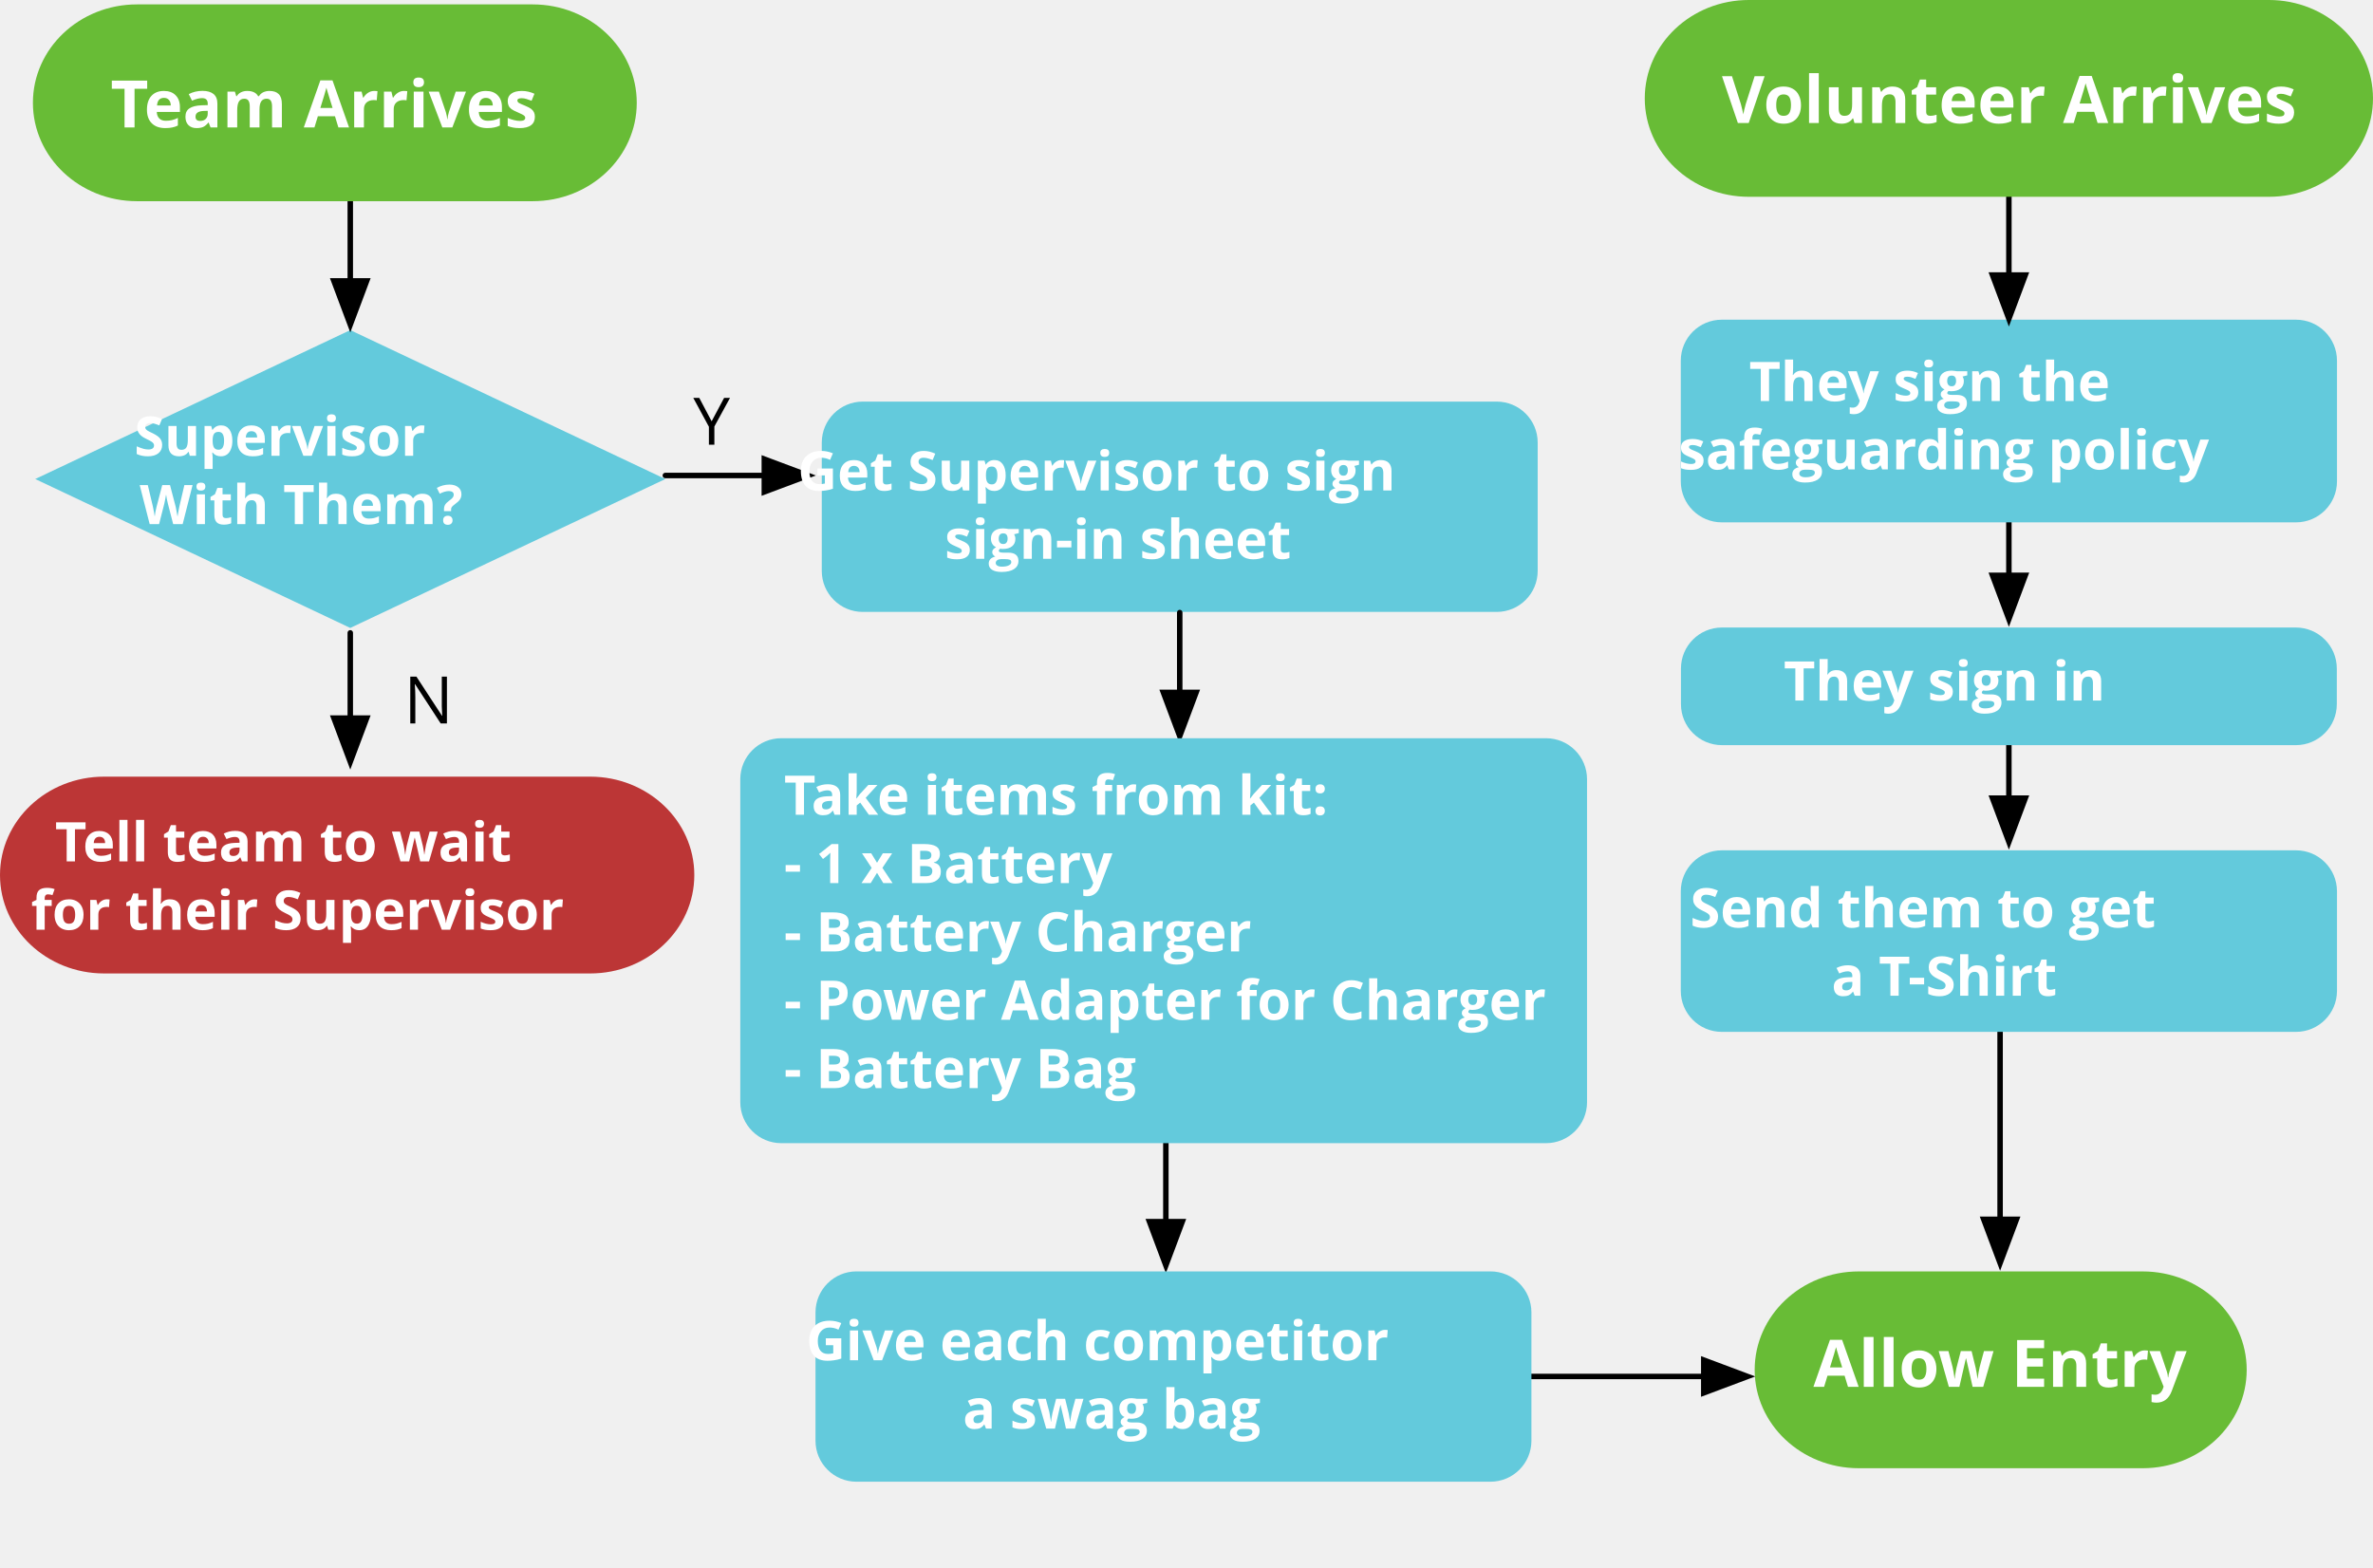
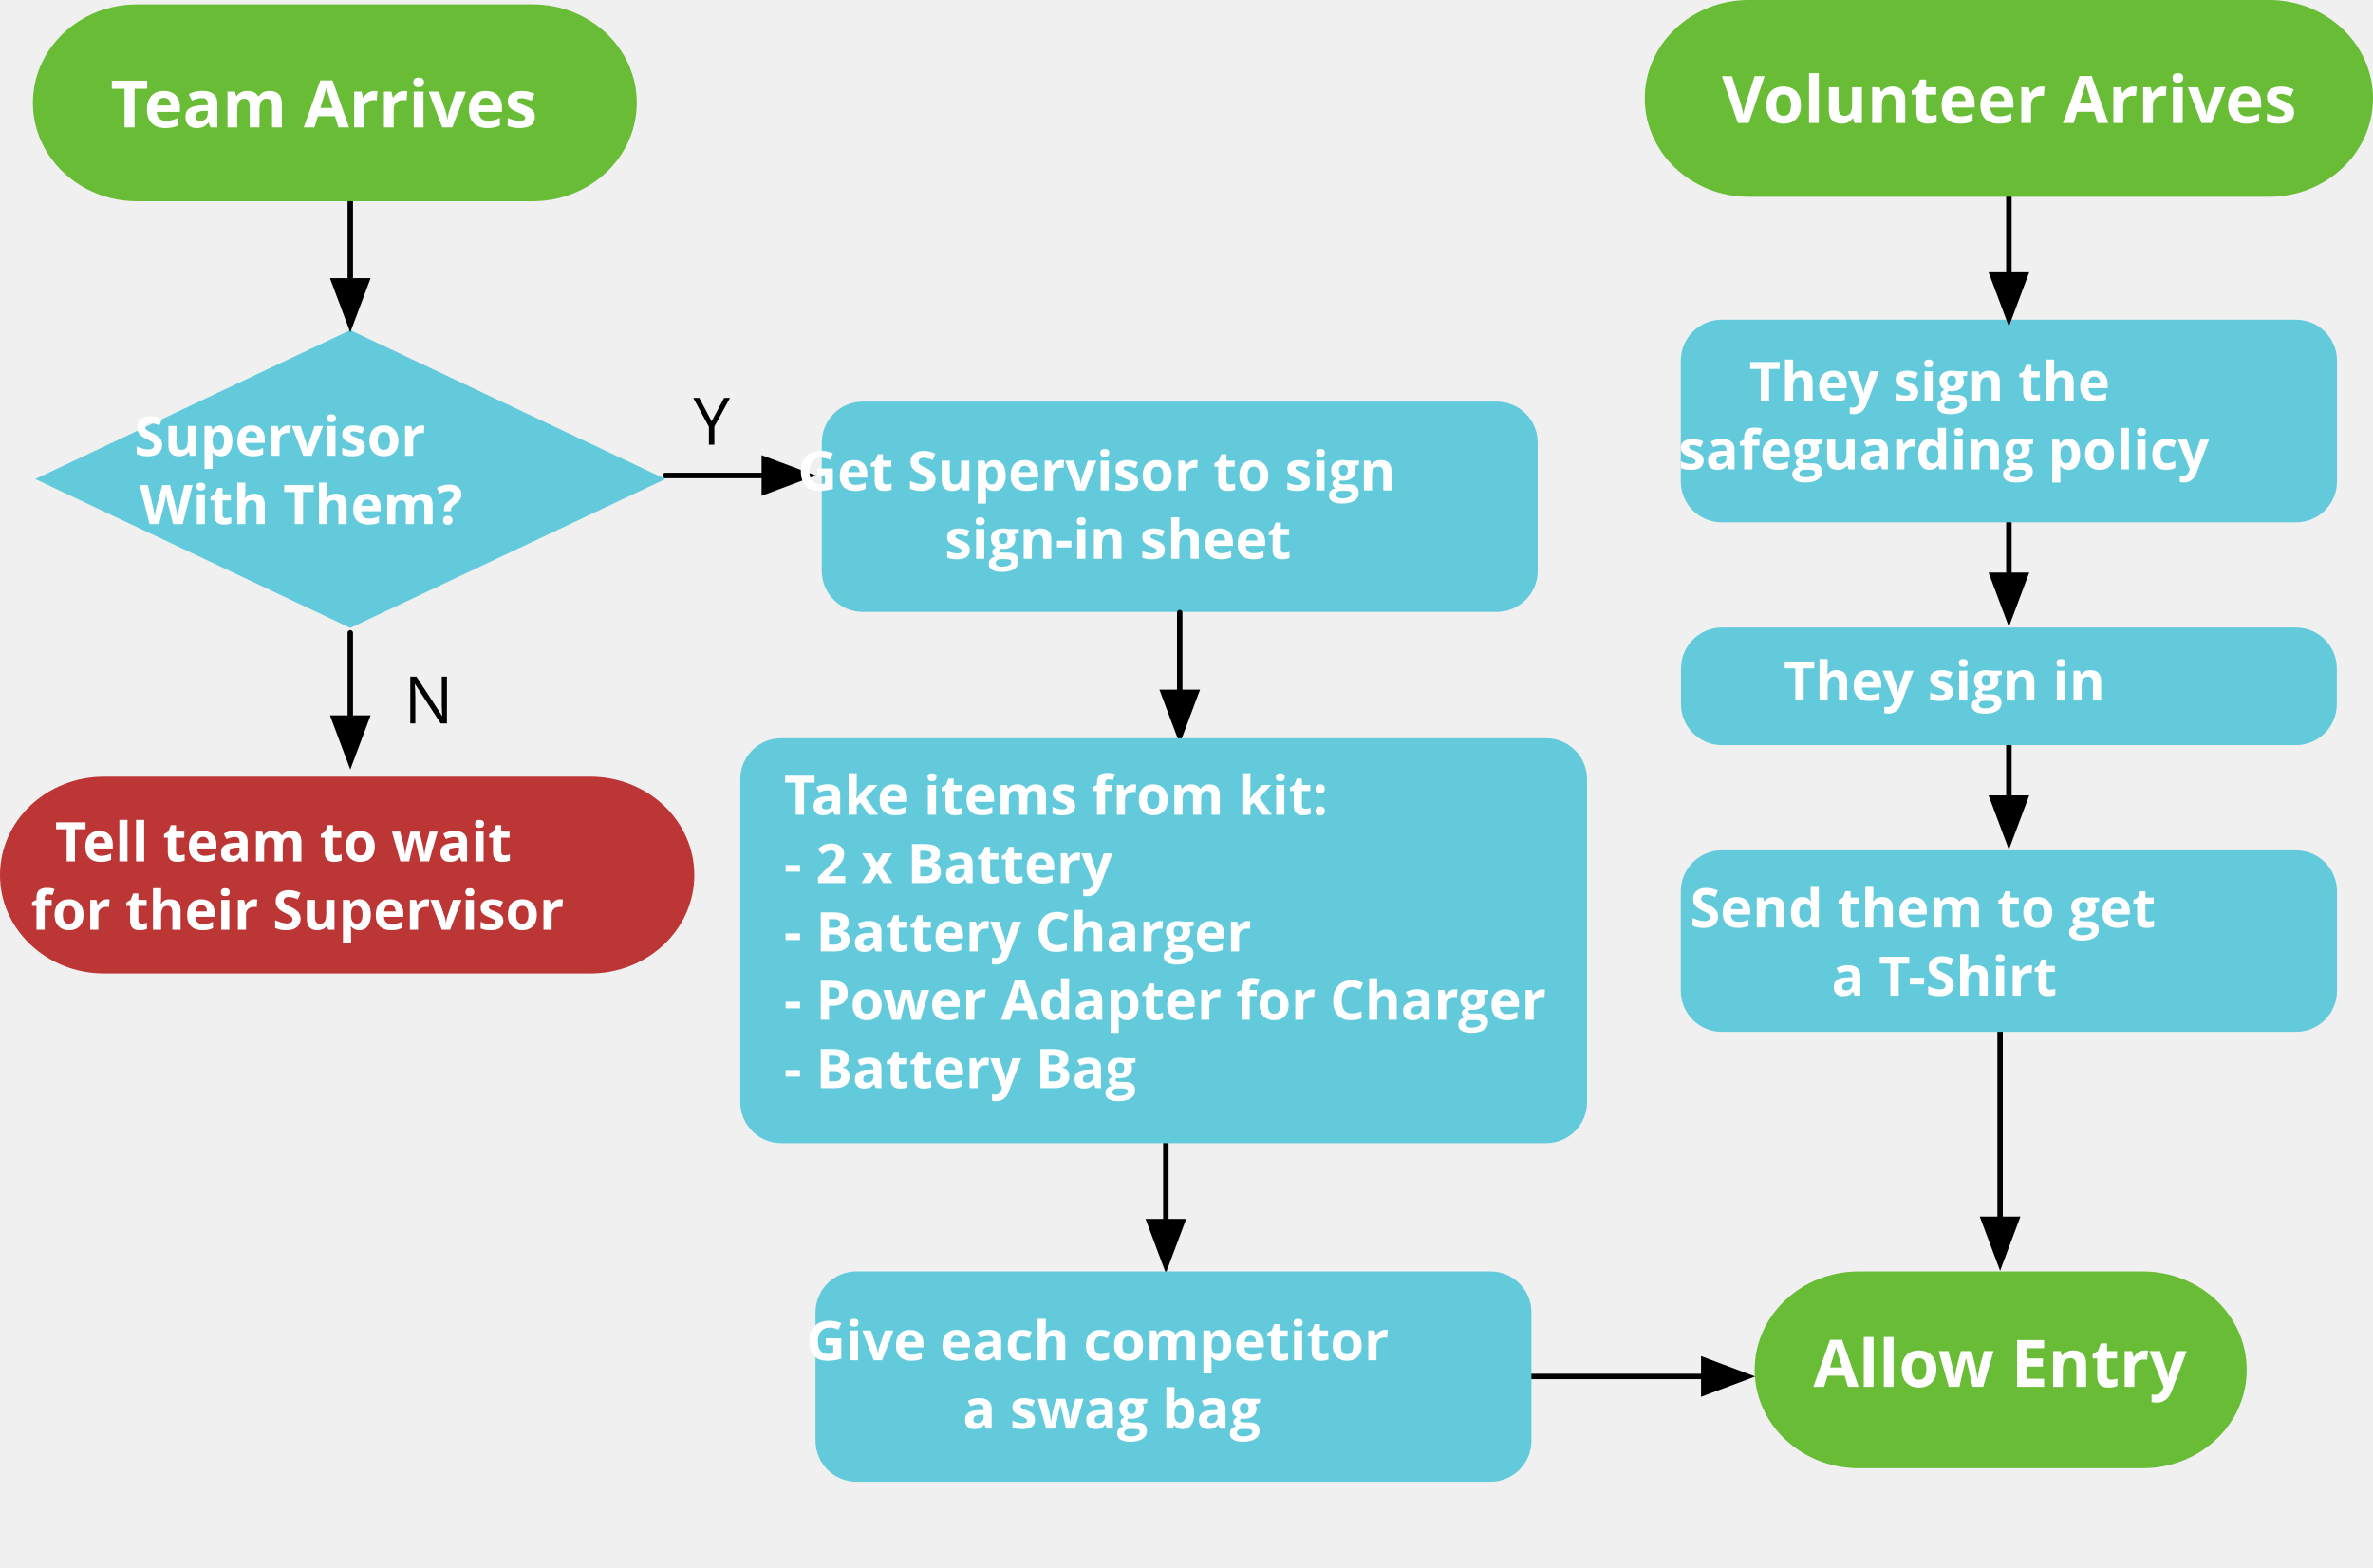
<svg xmlns="http://www.w3.org/2000/svg" xmlns:xlink="http://www.w3.org/1999/xlink" version="1.1" viewBox="0 0 434.068 286.767" width="36.172pc" height="23.897pc" id="svg2">
  <defs id="defs6">
    <marker style="overflow:visible" id="marker6618" refX="0" refY="0" orient="auto">
      <path transform="scale(0.8)" style="fill:#000000;fill-opacity:1;fill-rule:evenodd;stroke:#000000;stroke-width:1pt;stroke-opacity:1" d="M 5.77,0 -2.88,5 V -5 Z" id="path6620" />
    </marker>
    <marker orient="auto" refY="0" refX="0" id="TriangleOutL" style="overflow:visible">
      <path id="path4628" d="M 5.77,0 -2.88,5 V -5 Z" style="fill:#000000;fill-opacity:1;fill-rule:evenodd;stroke:#000000;stroke-width:1pt;stroke-opacity:1" transform="scale(0.8)" />
    </marker>
    <marker orient="auto" refY="0" refX="0" id="Arrow1Lend" style="overflow:visible">
      <path id="path4489" d="M 0,0 5,-5 -12.5,0 5,5 Z" style="fill:#000000;fill-opacity:1;fill-rule:evenodd;stroke:#000000;stroke-width:1pt;stroke-opacity:1" transform="matrix(-0.8,0,0,-0.8,-10,0)" />
    </marker>
    <filter id="Shadow" filterUnits="userSpaceOnUse">
      <feGaussianBlur in="SourceAlpha" result="blur" stdDeviation="1.308" id="feGaussianBlur9" />
      <feOffset in="blur" result="offset" dx="0" dy="2" id="feOffset11" />
      <feFlood flood-color="black" flood-opacity=".5" result="flood" id="feFlood13" />
      <feComposite in="flood" in2="offset" operator="in" id="feComposite15" />
    </filter>
    <font-face font-family="Helvetica" font-size="10" units-per-em="1000" underline-position="-75.684" underline-thickness="49.316" slope="0" x-height="522.949" cap-height="717.285" ascent="770.02" descent="-229.98" font-weight="500" id="font-face17" stemv="0" stemh="0" accent-height="0" ideographic="0" alphabetic="0" mathematical="0" hanging="0" v-ideographic="0" v-alphabetic="0" v-mathematical="0" v-hanging="0" strikethrough-position="0" strikethrough-thickness="0" overline-position="0" overline-thickness="0">
      <font-face-src>
        <font-face-name name="Helvetica" />
      </font-face-src>
    </font-face>
    <marker orient="auto" overflow="visible" markerUnits="strokeWidth" id="FilledArrow_Marker" viewBox="-1 -4 10 8" markerWidth="10" markerHeight="8" style="color:#000000;overflow:visible">
      <g id="g20">
        <path d="M 8,0 0,-3 v 6 z" id="path22" style="fill:currentColor;stroke:currentColor;stroke-width:1" />
      </g>
    </marker>
    <font-face font-family="Helvetica Neue" font-size="12" panose-1="2 0 5 3 0 0 0 2 0 4" units-per-em="1000" underline-position="-100" underline-thickness="50" slope="0" x-height="517" cap-height="714" ascent="951.996" descent="-212.997" font-weight="500" id="font-face24" stemv="0" stemh="0" accent-height="0" ideographic="0" alphabetic="0" mathematical="0" hanging="0" v-ideographic="0" v-alphabetic="0" v-mathematical="0" v-hanging="0" strikethrough-position="0" strikethrough-thickness="0" overline-position="0" overline-thickness="0">
      <font-face-src>
        <font-face-name name="HelveticaNeue" />
      </font-face-src>
    </font-face>
    <marker style="color:#000000;overflow:visible" orient="auto" overflow="visible" markerUnits="strokeWidth" id="FilledArrow_Marker-2" viewBox="-1 -4 10 8" markerWidth="10" markerHeight="8">
      <g id="g20-9">
        <path style="fill:currentColor;stroke:currentColor;stroke-width:1" d="M 8,0 0,-3 v 6 z" id="path22-1" />
      </g>
    </marker>
    <marker style="color:#000000;overflow:visible" orient="auto" overflow="visible" markerUnits="strokeWidth" id="FilledArrow_Marker-0" viewBox="-1 -4 10 8" markerWidth="10" markerHeight="8">
      <g id="g20-6">
        <path style="fill:currentColor;stroke:currentColor;stroke-width:1" d="M 8,0 0,-3 v 6 z" id="path22-2" />
      </g>
    </marker>
    <marker orient="auto" refY="0" refX="0" id="TriangleOutL-2" style="overflow:visible">
      <path id="path4628-2" d="M 5.77,0 -2.88,5 V -5 Z" style="fill:#000000;fill-opacity:1;fill-rule:evenodd;stroke:#000000;stroke-width:1pt;stroke-opacity:1" transform="scale(0.8)" />
    </marker>
    <marker orient="auto" overflow="visible" markerUnits="strokeWidth" id="FilledArrow_Marker-6" viewBox="-1 -4 10 8" markerWidth="10" markerHeight="8" style="color:#000000;overflow:visible">
      <g id="g20-0">
        <path d="M 8,0 0,-3 v 6 z" id="path22-5" style="fill:currentColor;stroke:currentColor;stroke-width:1" />
      </g>
    </marker>
    <marker orient="auto" overflow="visible" markerUnits="strokeWidth" id="FilledArrow_Marker-4" viewBox="-1 -4 10 8" markerWidth="10" markerHeight="8" style="color:#000000;overflow:visible">
      <g id="g20-8">
        <path d="M 8,0 0,-3 v 6 z" id="path22-3" style="fill:currentColor;stroke:currentColor;stroke-width:1" />
      </g>
    </marker>
    <marker orient="auto" overflow="visible" markerUnits="strokeWidth" id="FilledArrow_Marker-4-3" viewBox="-1 -4 10 8" markerWidth="10" markerHeight="8" style="color:#000000;overflow:visible">
      <g id="g20-8-9">
        <path d="M 8,0 0,-3 v 6 z" id="path22-3-7" style="fill:currentColor;stroke:currentColor;stroke-width:1" />
      </g>
    </marker>
    <marker style="color:#000000;overflow:visible" orient="auto" overflow="visible" markerUnits="strokeWidth" id="FilledArrow_Marker-7" viewBox="-1 -4 10 8" markerWidth="10" markerHeight="8">
      <g id="g19">
        <path style="fill:currentColor;stroke:currentColor;stroke-width:1" d="M 8,0 0,-3 v 6 z" id="path17" />
      </g>
    </marker>
    <marker style="color:#000000;overflow:visible" orient="auto" overflow="visible" markerUnits="strokeWidth" id="marker4777" viewBox="-1 -4 10 8" markerWidth="10" markerHeight="8">
      <g id="g4775">
        <path style="fill:currentColor;stroke:currentColor;stroke-width:1" d="M 8,0 0,-3 v 6 z" id="path4773" />
      </g>
    </marker>
    <marker style="color:#000000;overflow:visible" orient="auto" overflow="visible" markerUnits="strokeWidth" id="marker4783" viewBox="-1 -4 10 8" markerWidth="10" markerHeight="8">
      <g id="g4781">
        <path style="fill:currentColor;stroke:currentColor;stroke-width:1" d="M 8,0 0,-3 v 6 z" id="path4779" />
      </g>
    </marker>
    <marker style="color:#000000;overflow:visible" orient="auto" overflow="visible" markerUnits="strokeWidth" id="marker4789" viewBox="-1 -4 10 8" markerWidth="10" markerHeight="8">
      <g id="g4787">
        <path style="fill:currentColor;stroke:currentColor;stroke-width:1" d="M 8,0 0,-3 v 6 z" id="path4785" />
      </g>
    </marker>
    <marker style="color:#000000;overflow:visible" orient="auto" overflow="visible" markerUnits="strokeWidth" id="marker4795" viewBox="-1 -4 10 8" markerWidth="10" markerHeight="8">
      <g id="g4793">
        <path style="fill:currentColor;stroke:currentColor;stroke-width:1" d="M 8,0 0,-3 v 6 z" id="path4791" />
      </g>
    </marker>
    <marker style="color:#000000;overflow:visible" orient="auto" overflow="visible" markerUnits="strokeWidth" id="marker4801" viewBox="-1 -4 10 8" markerWidth="10" markerHeight="8">
      <g id="g4799">
        <path style="fill:currentColor;stroke:currentColor;stroke-width:1" d="M 8,0 0,-3 v 6 z" id="path4797" />
      </g>
    </marker>
    <marker style="color:#000000;overflow:visible" orient="auto" overflow="visible" markerUnits="strokeWidth" id="marker4807" viewBox="-1 -4 10 8" markerWidth="10" markerHeight="8">
      <g id="g4805">
        <path style="fill:currentColor;stroke:currentColor;stroke-width:1" d="M 8,0 0,-3 v 6 z" id="path4803" />
      </g>
    </marker>
    <marker style="color:#000000;overflow:visible" orient="auto" overflow="visible" markerUnits="strokeWidth" id="marker4813" viewBox="-1 -4 10 8" markerWidth="10" markerHeight="8">
      <g id="g4811">
        <path style="fill:currentColor;stroke:currentColor;stroke-width:1" d="M 8,0 0,-3 v 6 z" id="path4809" />
      </g>
    </marker>
    <marker style="color:#000000;overflow:visible" orient="auto" overflow="visible" markerUnits="strokeWidth" id="marker4819" viewBox="-1 -4 10 8" markerWidth="10" markerHeight="8">
      <g id="g4817">
        <path style="fill:currentColor;stroke:currentColor;stroke-width:1" d="M 8,0 0,-3 v 6 z" id="path4815" />
      </g>
    </marker>
    <marker orient="auto" overflow="visible" markerUnits="strokeWidth" id="FilledArrow_Marker-8" viewBox="-1 -4 10 8" markerWidth="10" markerHeight="8" style="color:#000000;overflow:visible">
      <g id="g20-62">
        <path d="M 8,0 0,-3 v 6 z" id="path22-38" style="fill:currentColor;stroke:currentColor;stroke-width:1" />
      </g>
    </marker>
    <marker style="color:#000000;overflow:visible" orient="auto" overflow="visible" markerUnits="strokeWidth" id="FilledArrow_Marker-7-4" viewBox="-1 -4 10 8" markerWidth="10" markerHeight="8">
      <g id="g19-2">
        <path style="fill:currentColor;stroke:currentColor;stroke-width:1" d="M 8,0 0,-3 v 6 z" id="path17-4" />
      </g>
    </marker>
    <marker style="color:#000000;overflow:visible" orient="auto" overflow="visible" markerUnits="strokeWidth" id="FilledArrow_Marker-7-4-9" viewBox="-1 -4 10 8" markerWidth="10" markerHeight="8">
      <g id="g19-2-6">
        <path style="fill:currentColor;stroke:currentColor;stroke-width:1" d="M 8,0 0,-3 v 6 z" id="path17-4-4" />
      </g>
    </marker>
    <marker style="color:#000000;overflow:visible" orient="auto" overflow="visible" markerUnits="strokeWidth" id="FilledArrow_Marker-7-4-9-2" viewBox="-1 -4 10 8" markerWidth="10" markerHeight="8">
      <g id="g19-2-6-2">
        <path style="fill:currentColor;stroke:currentColor;stroke-width:1" d="M 8,0 0,-3 v 6 z" id="path17-4-4-4" />
      </g>
    </marker>
    <marker orient="auto" overflow="visible" markerUnits="strokeWidth" id="FilledArrow_Marker-5" viewBox="-1 -4 10 8" markerWidth="10" markerHeight="8" style="color:#000000;overflow:visible">
      <g id="g20-63">
        <path d="M 8,0 0,-3 v 6 z" id="path22-36" style="fill:currentColor;stroke:currentColor;stroke-width:1" />
      </g>
    </marker>
    <marker style="color:#000000;overflow:visible" orient="auto" overflow="visible" markerUnits="strokeWidth" id="FilledArrow_Marker-7-4-9-3" viewBox="-1 -4 10 8" markerWidth="10" markerHeight="8">
      <g id="g19-2-6-8">
        <path style="fill:currentColor;stroke:currentColor;stroke-width:1" d="M 8,0 0,-3 v 6 z" id="path17-4-4-41" />
      </g>
    </marker>
    <marker style="color:#000000;overflow:visible" orient="auto" overflow="visible" markerUnits="strokeWidth" id="FilledArrow_Marker-7-4-9-2-0" viewBox="-1 -4 10 8" markerWidth="10" markerHeight="8">
      <g id="g19-2-6-2-1">
        <path style="fill:currentColor;stroke:currentColor;stroke-width:1" d="M 8,0 0,-3 v 6 z" id="path17-4-4-4-1" />
      </g>
    </marker>
    <marker style="color:#000000;overflow:visible" orient="auto" overflow="visible" markerUnits="strokeWidth" id="FilledArrow_Marker-7-4-9-2-0-1" viewBox="-1 -4 10 8" markerWidth="10" markerHeight="8">
      <g id="g19-2-6-2-1-2">
        <path style="fill:currentColor;stroke:currentColor;stroke-width:1" d="M 8,0 0,-3 v 6 z" id="path17-4-4-4-1-4" />
      </g>
    </marker>
    <marker style="color:#000000;overflow:visible" orient="auto" overflow="visible" markerUnits="strokeWidth" id="FilledArrow_Marker-7-3" viewBox="-1 -4 10 8" markerWidth="10" markerHeight="8">
      <g id="g19-7">
        <path style="fill:currentColor;stroke:currentColor;stroke-width:1" d="M 8,0 0,-3 v 6 z" id="path17-9" />
      </g>
    </marker>
  </defs>
  <g id="g26" style="fill:none;fill-opacity:1;stroke:none;stroke-dasharray:none;stroke-opacity:1" transform="translate(-265.6744,74.82365)">
    <g id="g32">
      <line style="fill:none;fill-opacity:1;stroke:#000000;stroke-width:1;stroke-linecap:round;stroke-linejoin:round;stroke-dasharray:none;stroke-opacity:1;marker-end:url(#FilledArrow_Marker-7-4-9-2-0-1)" x1="478.933" y1="133.792" x2="478.933" y2="148.65" id="line66-6-8-8-1-5" />
      <g style="fill:none;fill-opacity:1;stroke:none;stroke-dasharray:none;stroke-opacity:1" id="id1253_Graphic-2-3" transform="translate(261.9257,66.25807)">
        <text id="text327-1-2" style="line-height:0%;fill:#000000" x="151.526" y="98.859">
          <tspan font-size="10" font-weight="500" x="166.519" y="108.859" id="tspan329-8-3" style="font-style:normal;font-variant:normal;font-weight:bold;font-stretch:normal;font-size:12px;font-family:'Open Sans';-inkscape-font-specification:'Open Sans, Normal';font-variant-ligatures:normal;font-variant-caps:normal;font-variant-numeric:normal;font-feature-settings:normal;text-align:start;writing-mode:lr-tb;text-anchor:start;fill:#ffffff;fill-opacity:1">Allow Entry</tspan>
        </text>
      </g>
      <line style="fill:none;fill-opacity:1;stroke:#000000;stroke-width:1;stroke-linecap:round;stroke-linejoin:round;stroke-dasharray:none;stroke-opacity:1;marker-end:url(#FilledArrow_Marker-7-4-9-2-0)" x1="631.53" y1="112.36" x2="631.53" y2="148.218" id="line66-6-8-8-1" />
      <line style="fill:none;fill-opacity:1;stroke:#000000;stroke-width:1;stroke-linecap:round;stroke-linejoin:round;stroke-dasharray:none;stroke-opacity:1;marker-end:url(#FilledArrow_Marker-7-4-9-2)" x1="633.139" y1="56.319" x2="633.139" y2="71.177" id="line66-6-8-8" />
      <rect style="opacity:1;vector-effect:none;fill:#63cadc;fill-opacity:1;fill-rule:nonzero;stroke:none;stroke-width:2.25;stroke-linecap:round;stroke-linejoin:miter;stroke-miterlimit:4;stroke-dasharray:none;stroke-dashoffset:0;stroke-opacity:1;paint-order:markers stroke fill" id="rect5370-3-95-2-9" width="120.032" height="33.211" x="573.123" y="80.724" rx="7.5" ry="7.5" />
      <g style="fill:none;fill-opacity:1;stroke:none;stroke-dasharray:none;stroke-opacity:1" id="id1214_Graphic-9-1-7-1-7" transform="translate(431.8038,-251.074)">
        <text xml:space="preserve" style="font-style:normal;font-variant:normal;font-weight:normal;font-stretch:normal;font-size:10px;line-height:1.25;font-family:'Open Sans';-inkscape-font-specification:'Open Sans, Normal';font-variant-ligatures:normal;font-variant-caps:normal;font-variant-numeric:normal;font-feature-settings:normal;text-align:center;letter-spacing:0px;word-spacing:0px;writing-mode:lr-tb;text-anchor:middle;fill:#000000;fill-opacity:1;stroke:none;stroke-width:0.75" x="201.203" y="345.904" id="text4892-6-66-5-8">
          <tspan x="201.203" y="345.904" style="font-weight:bold;fill:#ffffff;fill-opacity:1;stroke-width:0.75" id="tspan7153-9">Send them to get </tspan>
          <tspan x="201.203" y="358.404" style="font-weight:bold;fill:#ffffff;fill-opacity:1;stroke-width:0.75" id="tspan8767">a T-Shirt</tspan>
        </text>
      </g>
      <line style="fill:none;fill-opacity:1;stroke:#000000;stroke-width:1;stroke-linecap:round;stroke-linejoin:round;stroke-dasharray:none;stroke-opacity:1;marker-end:url(#FilledArrow_Marker-7-4-9-3)" x1="633.139" y1="15.562" x2="633.139" y2="30.42" id="line66-6-8-2" />
      <rect style="opacity:1;vector-effect:none;fill:#63cadc;fill-opacity:1;fill-rule:nonzero;stroke:none;stroke-width:2.25;stroke-linecap:round;stroke-linejoin:miter;stroke-miterlimit:4;stroke-dasharray:none;stroke-dashoffset:0;stroke-opacity:1;paint-order:markers stroke fill" id="rect5370-3-95-2-5" width="119.969" height="21.52" x="573.155" y="39.967" rx="7.5" ry="7.5" />
      <rect style="opacity:1;vector-effect:none;fill:#63cadc;fill-opacity:1;fill-rule:nonzero;stroke:none;stroke-width:2.25;stroke-linecap:round;stroke-linejoin:miter;stroke-miterlimit:4;stroke-dasharray:none;stroke-dashoffset:0;stroke-opacity:1;paint-order:markers stroke fill" id="rect5370-3-95-2" width="120.032" height="37.073" x="573.123" y="-16.343" rx="7.5" ry="7.5" />
      <g style="fill:none;fill-opacity:1;stroke:none;stroke-dasharray:none;stroke-opacity:1" id="id1214_Graphic-9-1-7-1" transform="translate(431.7086,-347.3624)">
        <text xml:space="preserve" style="font-style:normal;font-variant:normal;font-weight:normal;font-stretch:normal;font-size:10px;line-height:1.25;font-family:'Open Sans';-inkscape-font-specification:'Open Sans, Normal';font-variant-ligatures:normal;font-variant-caps:normal;font-variant-numeric:normal;font-feature-settings:normal;text-align:center;letter-spacing:0px;word-spacing:0px;writing-mode:lr-tb;text-anchor:middle;fill:#000000;fill-opacity:1;stroke:none;stroke-width:0.75" x="201.203" y="345.904" id="text4892-6-66-5">
          <tspan x="201.203" y="345.904" style="font-weight:bold;fill:#ffffff;fill-opacity:1;stroke-width:0.75" id="tspan6862-7">They sign the</tspan>
          <tspan x="201.203" y="358.404" style="font-weight:bold;fill:#ffffff;fill-opacity:1;stroke-width:0.75" id="tspan7153">safeguarding policy</tspan>
        </text>
      </g>
      <line style="fill:none;fill-opacity:1;stroke:#000000;stroke-width:1;stroke-linecap:round;stroke-linejoin:round;stroke-dasharray:none;stroke-opacity:1;marker-end:url(#FilledArrow_Marker-7-4)" x1="633.139" y1="-39.374" x2="633.139" y2="-24.516" id="line66-6" />
      <rect style="opacity:1;vector-effect:none;fill:#68bc36;fill-opacity:1;fill-rule:nonzero;stroke:none;stroke-width:2.25;stroke-linecap:round;stroke-linejoin:miter;stroke-miterlimit:4;stroke-dasharray:none;stroke-dashoffset:0;stroke-opacity:1;paint-order:markers stroke fill" id="rect4932-91-2-8" width="133.207" height="36" x="566.535" y="-74.824" rx="19.038" ry="19.038" />
      <path style="fill:#63cadc;fill-opacity:1;stroke:none;stroke-width:1;stroke-linecap:round;stroke-linejoin:round;stroke-miterlimit:4;stroke-dasharray:none;stroke-opacity:1" id="path306-6" d="m 329.747,-14.439 57.63,27.242 -57.63,27.242 -57.63,-27.242 z" />
      <g id="g36" transform="translate(0,-96)">
        <xlink:use xlink:href="#id8_Graphic" filter="url(#Shadow)" />
        <xlink:use xlink:href="#id19_Graphic" filter="url(#Shadow)" />
        <xlink:use xlink:href="#id1196_Graphic" filter="url(#Shadow)" />
        <xlink:use xlink:href="#id1209_Graphic" filter="url(#Shadow)" />
        <xlink:use xlink:href="#id1210_Graphic" filter="url(#Shadow)" />
        <xlink:use xlink:href="#id1214_Graphic" filter="url(#Shadow)" />
        <xlink:use xlink:href="#id1215_Graphic" filter="url(#Shadow)" />
        <xlink:use xlink:href="#id1220_Graphic" filter="url(#Shadow)" />
        <xlink:use xlink:href="#id1225_Graphic" filter="url(#Shadow)" />
        <xlink:use xlink:href="#id1230_Graphic" filter="url(#Shadow)" />
        <xlink:use xlink:href="#id1233_Graphic" filter="url(#Shadow)" />
        <xlink:use xlink:href="#id1235_Graphic" filter="url(#Shadow)" />
        <xlink:use xlink:href="#id1241_Graphic" filter="url(#Shadow)" />
        <xlink:use xlink:href="#id1242_Graphic" filter="url(#Shadow)" />
        <xlink:use xlink:href="#id1246_Graphic" filter="url(#Shadow)" />
        <xlink:use xlink:href="#id1249_Graphic" filter="url(#Shadow)" />
        <xlink:use xlink:href="#id1253_Graphic" filter="url(#Shadow)" />
      </g>
      <text style="line-height:0%;fill:#000000" id="text308" x="31.56" y="1.697" />
      <text y="46.519" x="339.383" style="font-size:12px;fill:#000000;stroke-width:1" id="text36">
        <tspan style="font-style:normal;font-variant:normal;font-weight:normal;font-stretch:normal;font-size:12px;font-family:'Open Sans';-inkscape-font-specification:'Open Sans';stroke-width:1" font-size="12" font-weight="500" x="339.551" y="57.519" id="tspan34">N</tspan>
      </text>
      <line style="stroke:#000000;stroke-width:1;stroke-linecap:round;stroke-linejoin:round;marker-end:url(#FilledArrow_Marker-7)" x1="329.747" y1="-38.297" x2="329.747" y2="-23.439" id="line66" />
      <line style="stroke:#000000;stroke-width:1;stroke-linecap:round;stroke-linejoin:round;marker-end:url(#FilledArrow_Marker-7)" x1="329.747" y1="40.945" x2="329.747" y2="56.529" id="line92" />
      <text y="-4.479" x="392.377" style="font-size:12px;fill:#000000;stroke-width:1" id="text100">
        <tspan style="font-style:normal;font-variant:normal;font-weight:normal;font-stretch:normal;font-size:12px;font-family:'Open Sans';-inkscape-font-specification:'Open Sans';stroke-width:1" font-size="12" font-weight="500" x="392.489" y="6.521" id="tspan98">Y</tspan>
      </text>
      <line style="stroke:#000000;stroke-width:1;stroke-linecap:round;stroke-linejoin:round;marker-end:url(#FilledArrow_Marker-7)" x1="387.377" y1="12.157" x2="405.483" y2="12.157" id="line132" />
      <line style="fill:none;fill-opacity:1;stroke:#000000;stroke-width:1;stroke-linecap:round;stroke-linejoin:round;stroke-dasharray:none;stroke-opacity:1;marker-end:url(#FilledArrow_Marker-7-3)" x1="543.041" y1="176.971" x2="577.327" y2="176.971" id="line132-2" />
      <rect style="opacity:1;vector-effect:none;fill:#68bc36;fill-opacity:1;fill-rule:nonzero;stroke:none;stroke-width:2.25;stroke-linecap:round;stroke-linejoin:miter;stroke-miterlimit:4;stroke-dasharray:none;stroke-dashoffset:0;stroke-opacity:1;paint-order:markers stroke fill" id="rect4932-91-2" width="110.455" height="36" x="271.695" y="-74.019" rx="19.038" ry="19.038" />
      <text id="text327-6-4" style="font-size:12px;line-height:0%;fill:#000000;fill-opacity:1;stroke:none;stroke-width:1;stroke-dasharray:none;stroke-opacity:1" x="270.902" y="-61.519">
        <tspan font-size="10" font-weight="500" x="285.895" y="-51.519" id="tspan329-6-1" style="font-style:normal;font-variant:normal;font-weight:bold;font-stretch:normal;font-size:12px;font-family:'Open Sans';-inkscape-font-specification:'Open Sans, Normal';font-variant-ligatures:normal;font-variant-caps:normal;font-variant-numeric:normal;font-feature-settings:normal;text-align:start;writing-mode:lr-tb;text-anchor:start;fill:#ffffff;fill-opacity:1;stroke-width:1">Team Arrives</tspan>
      </text>
      <text y="5.724" x="295.582" style="font-size:12px;fill:#000000;fill-opacity:1;stroke:none;stroke-width:1;stroke-dasharray:none;stroke-opacity:1" id="text89-6">
        <tspan style="font-weight:normal;font-size:10px;font-family:Helvetica;stroke-width:1" font-size="10" font-weight="500" x="299.625" y="15.724" id="tspan85-6" />
      </text>
      <text id="text5128-4" y="8.557" x="329.864" style="font-style:normal;font-variant:normal;font-weight:normal;font-stretch:normal;font-size:10px;line-height:1.25;font-family:'Open Sans';-inkscape-font-specification:'Open Sans, Normal';font-variant-ligatures:normal;font-variant-caps:normal;font-variant-numeric:normal;font-feature-settings:normal;text-align:center;letter-spacing:0px;word-spacing:0px;writing-mode:lr-tb;text-anchor:middle;fill:#000000;fill-opacity:1;stroke:none;stroke-width:0.75;stroke-dasharray:none;stroke-opacity:1" xml:space="preserve">
        <tspan id="tspan5130-0" style="font-weight:bold;fill:#ffffff;fill-opacity:1;stroke-width:0.75" y="8.557" x="329.864">Supervisor </tspan>
        <tspan style="font-weight:bold;fill:#ffffff;fill-opacity:1;stroke-width:0.75" y="21.057" x="329.864" id="tspan6149">With Them?</tspan>
      </text>
      <rect style="opacity:1;vector-effect:none;fill:#bc3636;fill-opacity:1;fill-rule:nonzero;stroke:none;stroke-width:2.25;stroke-linecap:round;stroke-linejoin:miter;stroke-miterlimit:4;stroke-dasharray:none;stroke-dashoffset:0;stroke-opacity:1;paint-order:markers stroke fill" id="rect4932-9-1-9" width="127.003" height="36" x="265.674" y="67.249" rx="19.038" ry="19.038" />
      <text xml:space="preserve" style="font-style:normal;font-variant:normal;font-weight:normal;font-stretch:normal;font-size:10px;line-height:1.25;font-family:'Open Sans';-inkscape-font-specification:'Open Sans, Normal';font-variant-ligatures:normal;font-variant-caps:normal;font-variant-numeric:normal;font-feature-settings:normal;text-align:center;letter-spacing:0px;word-spacing:0px;writing-mode:lr-tb;text-anchor:middle;fill:#000000;fill-opacity:1;stroke:none;stroke-width:0.75;stroke-dasharray:none;stroke-opacity:1" x="329.186" y="82.749" id="text5006-9">
        <tspan x="329.186" y="82.749" style="font-weight:bold;fill:#ffffff;fill-opacity:1;stroke-width:0.75" id="tspan5008-7">Tell team to wait</tspan>
        <tspan x="329.186" y="95.249" style="font-weight:bold;fill:#ffffff;fill-opacity:1;stroke-width:0.75" id="tspan6192">for their Supervisor</tspan>
      </text>
      <rect style="opacity:1;vector-effect:none;fill:#63cadc;fill-opacity:1;fill-rule:nonzero;stroke:none;stroke-width:2.25;stroke-linecap:round;stroke-linejoin:miter;stroke-miterlimit:4;stroke-dasharray:none;stroke-dashoffset:0;stroke-opacity:1;paint-order:markers stroke fill" id="rect5370-3" width="130.955" height="38.475" x="415.993" y="-1.361" rx="7.5" ry="7.5" />
      <g style="fill:none;fill-opacity:1;stroke:none;stroke-dasharray:none;stroke-opacity:1" id="id1214_Graphic-9-1" transform="translate(260.1773,-336.3148)">
        <text xml:space="preserve" style="font-style:normal;font-variant:normal;font-weight:normal;font-stretch:normal;font-size:10px;line-height:1.25;font-family:'Open Sans';-inkscape-font-specification:'Open Sans, Normal';font-variant-ligatures:normal;font-variant-caps:normal;font-variant-numeric:normal;font-feature-settings:normal;text-align:center;letter-spacing:0px;word-spacing:0px;writing-mode:lr-tb;text-anchor:middle;fill:#000000;fill-opacity:1;stroke:none;stroke-width:0.75" x="221.681" y="351.213" id="text4892-6">
          <tspan x="221.681" y="351.213" style="font-weight:bold;fill:#ffffff;fill-opacity:1;stroke-width:0.75" id="tspan6236">Get Supervisor to sign </tspan>
          <tspan x="221.681" y="363.713" style="font-weight:bold;fill:#ffffff;fill-opacity:1;stroke-width:0.75" id="tspan6238">sign-in sheet</tspan>
        </text>
      </g>
      <rect style="vector-effect:none;fill:#63cadc;fill-opacity:1;fill-rule:nonzero;stroke:none;stroke-width:2.25;stroke-linecap:round;stroke-linejoin:miter;stroke-miterlimit:4;stroke-dasharray:none;stroke-dashoffset:0;stroke-opacity:1;paint-order:markers stroke fill" id="rect5370-3-96" width="130.955" height="38.475" x="414.846" y="157.75" rx="7.5" ry="7.5" />
      <g style="fill:none;fill-opacity:1;stroke:none;stroke-dasharray:none;stroke-opacity:1" id="id1214_Graphic-9-1-8" transform="translate(259.0307,-177.2042)">
        <text xml:space="preserve" style="font-style:normal;font-variant:normal;font-weight:normal;font-stretch:normal;font-size:10px;line-height:1.25;font-family:'Open Sans';-inkscape-font-specification:'Open Sans, Normal';font-variant-ligatures:normal;font-variant-caps:normal;font-variant-numeric:normal;font-feature-settings:normal;text-align:center;letter-spacing:0px;word-spacing:0px;writing-mode:lr-tb;text-anchor:middle;fill:#000000;fill-opacity:1;stroke:none;stroke-width:0.75" x="221.681" y="351.213" id="text4892-6-9">
          <tspan x="221.681" y="351.213" style="font-weight:bold;fill:#ffffff;fill-opacity:1;stroke-width:0.75" id="tspan6238-8">Give each competitor</tspan>
          <tspan x="221.681" y="363.713" style="font-weight:bold;fill:#ffffff;fill-opacity:1;stroke-width:0.75" id="tspan671">a swag bag</tspan>
        </text>
      </g>
      <line x1="481.47" y1="37.233" x2="481.47" y2="51.833" id="line314-7" style="fill:none;fill-opacity:1;stroke:#000000;stroke-width:1;stroke-linecap:round;stroke-linejoin:round;stroke-dasharray:none;stroke-opacity:1;marker-end:url(#FilledArrow_Marker-8)" />
      <rect style="opacity:1;vector-effect:none;fill:#63cadc;fill-opacity:1;fill-rule:nonzero;stroke:none;stroke-width:2.25;stroke-linecap:round;stroke-linejoin:miter;stroke-miterlimit:4;stroke-dasharray:none;stroke-dashoffset:0;stroke-opacity:1;paint-order:markers stroke fill" id="rect5370-3-9" width="154.89" height="74.076" x="401.086" y="60.219" rx="7.5" ry="7.5" />
      <g style="fill:none;fill-opacity:1;stroke:none;stroke-dasharray:none;stroke-opacity:1" id="id1214_Graphic-9-1-9" transform="translate(257.8692,-271.6848)">
        <text xml:space="preserve" style="font-style:normal;font-variant:normal;font-weight:normal;font-stretch:normal;font-size:10px;line-height:1.25;font-family:'Open Sans';-inkscape-font-specification:'Open Sans, Normal';font-variant-ligatures:normal;font-variant-caps:normal;font-variant-numeric:normal;font-feature-settings:normal;text-align:start;letter-spacing:0px;word-spacing:0px;writing-mode:lr-tb;text-anchor:start;fill:#000000;fill-opacity:1;stroke:none;stroke-width:0.75" x="151.218" y="345.904" id="text4892-6-6">
          <tspan x="151.218" y="345.904" style="font-weight:bold;text-align:start;text-anchor:start;fill:#ffffff;fill-opacity:1;stroke-width:0.75" id="tspan6238-7">Take items from kit:</tspan>
-           <tspan x="151.218" y="358.404" style="font-weight:bold;text-align:start;text-anchor:start;fill:#ffffff;fill-opacity:1;stroke-width:0.75" id="tspan6523">- 1 x Battery</tspan>
+           <tspan x="151.218" y="358.404" style="font-weight:bold;text-align:start;text-anchor:start;fill:#ffffff;fill-opacity:1;stroke-width:0.75" id="tspan6523">- 2 x Battery</tspan>
          <tspan x="151.218" y="370.904" style="font-weight:bold;text-align:start;text-anchor:start;fill:#ffffff;fill-opacity:1;stroke-width:0.75" id="tspan6525">- Battery Charger</tspan>
          <tspan x="151.218" y="383.404" style="font-weight:bold;text-align:start;text-anchor:start;fill:#ffffff;fill-opacity:1;stroke-width:0.75" id="tspan6529">- Power Adapter for Charger</tspan>
          <tspan x="151.218" y="395.904" style="font-weight:bold;text-align:start;text-anchor:start;fill:#ffffff;fill-opacity:1;stroke-width:0.75" id="tspan6527">- Battery Bag</tspan>
        </text>
      </g>
      <text id="text327-6-4-6" style="font-size:12px;line-height:0%;fill:#000000;fill-opacity:1;stroke:none;stroke-width:1;stroke-dasharray:none;stroke-opacity:1" x="565.67" y="-62.324">
        <tspan font-size="10" font-weight="500" x="580.662" y="-52.324" id="tspan329-6-1-4" style="font-style:normal;font-variant:normal;font-weight:bold;font-stretch:normal;font-size:12px;font-family:'Open Sans';-inkscape-font-specification:'Open Sans, Normal';font-variant-ligatures:normal;font-variant-caps:normal;font-variant-numeric:normal;font-feature-settings:normal;text-align:start;writing-mode:lr-tb;text-anchor:start;fill:#ffffff;fill-opacity:1;stroke-width:1">Volunteer Arrives</tspan>
      </text>
      <g style="fill:none;fill-opacity:1;stroke:none;stroke-dasharray:none;stroke-opacity:1" id="id1253_Graphic-2" transform="translate(430.863,65.51439)">
        <rect style="opacity:1;vector-effect:none;fill:#68bc36;fill-opacity:1;fill-rule:nonzero;stroke:none;stroke-width:2.25;stroke-linecap:round;stroke-linejoin:miter;stroke-miterlimit:4;stroke-dasharray:none;stroke-dashoffset:0;stroke-opacity:1;paint-order:markers stroke fill" id="rect4932-8" width="90" height="36" x="155.776" y="92.242" rx="19.038" ry="19.038" />
        <text id="text327-1" style="line-height:0%;fill:#000000" x="151.526" y="103.359">
          <tspan font-size="10" font-weight="500" x="166.519" y="113.359" id="tspan329-8" style="font-style:normal;font-variant:normal;font-weight:bold;font-stretch:normal;font-size:12px;font-family:'Open Sans';-inkscape-font-specification:'Open Sans, Normal';font-variant-ligatures:normal;font-variant-caps:normal;font-variant-numeric:normal;font-feature-settings:normal;text-align:start;writing-mode:lr-tb;text-anchor:start;fill:#ffffff;fill-opacity:1">Allow Entry</tspan>
        </text>
      </g>
      <g style="fill:none;fill-opacity:1;stroke:none;stroke-dasharray:none;stroke-opacity:1" id="id1214_Graphic-9-1-7-1-4" transform="translate(431.8355,-292.5789)">
        <text xml:space="preserve" style="font-style:normal;font-variant:normal;font-weight:normal;font-stretch:normal;font-size:10px;line-height:1.25;font-family:'Open Sans';-inkscape-font-specification:'Open Sans, Normal';font-variant-ligatures:normal;font-variant-caps:normal;font-variant-numeric:normal;font-feature-settings:normal;text-align:center;letter-spacing:0px;word-spacing:0px;writing-mode:lr-tb;text-anchor:middle;fill:#000000;fill-opacity:1;stroke:none;stroke-width:0.75" x="201.203" y="345.904" id="text4892-6-66-5-9">
          <tspan x="202.502" y="345.904" style="font-weight:bold;fill:#ffffff;fill-opacity:1;stroke-width:0.75" id="tspan7153-0">They sign in </tspan>
        </text>
      </g>
    </g>
  </g>
</svg>
